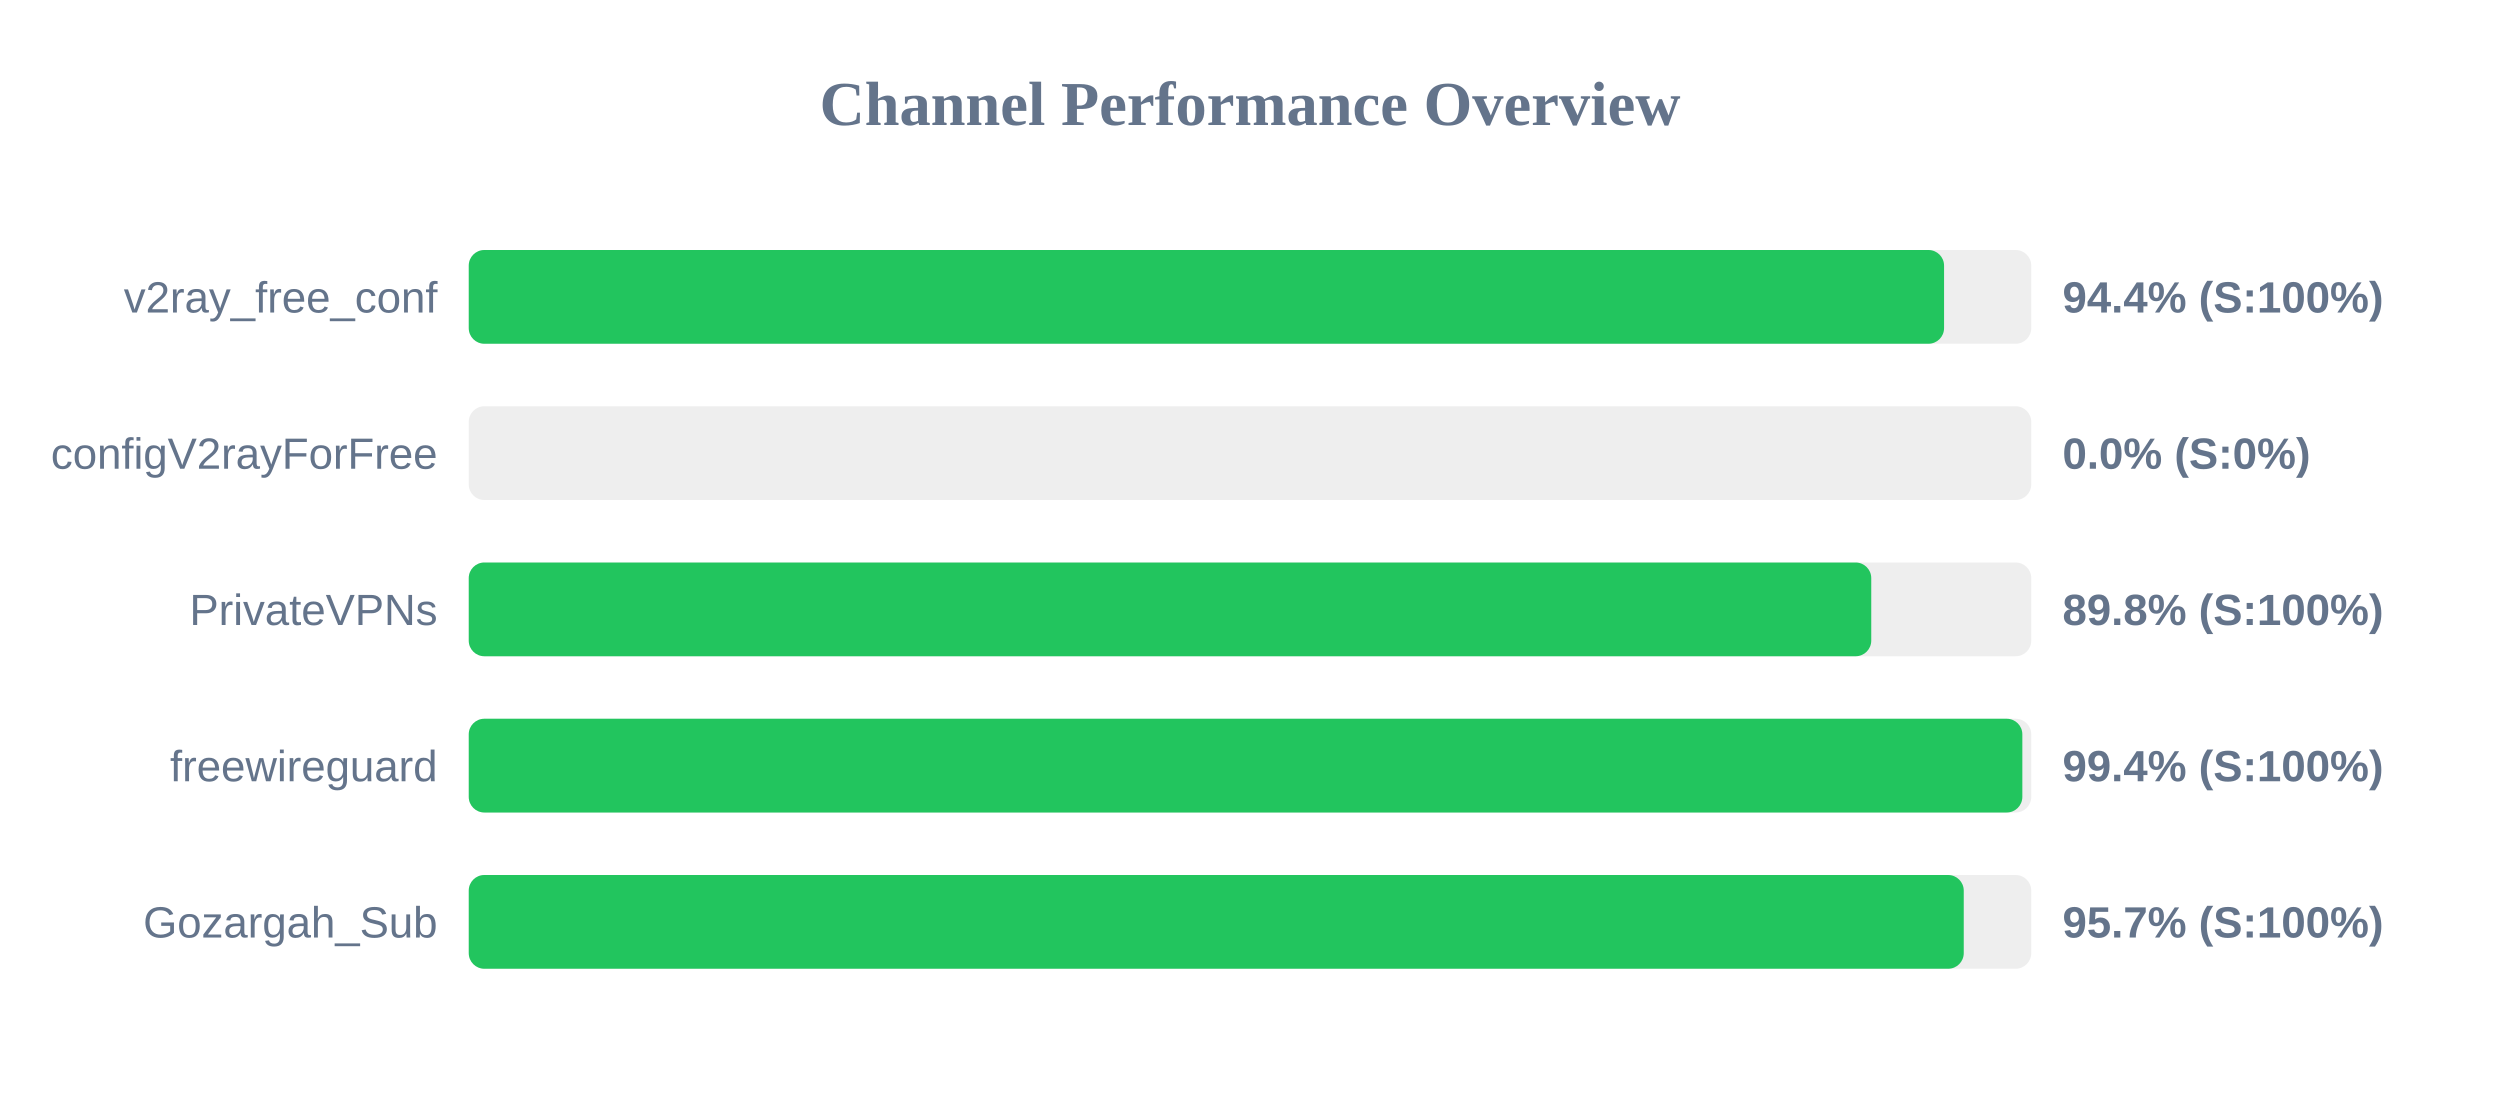
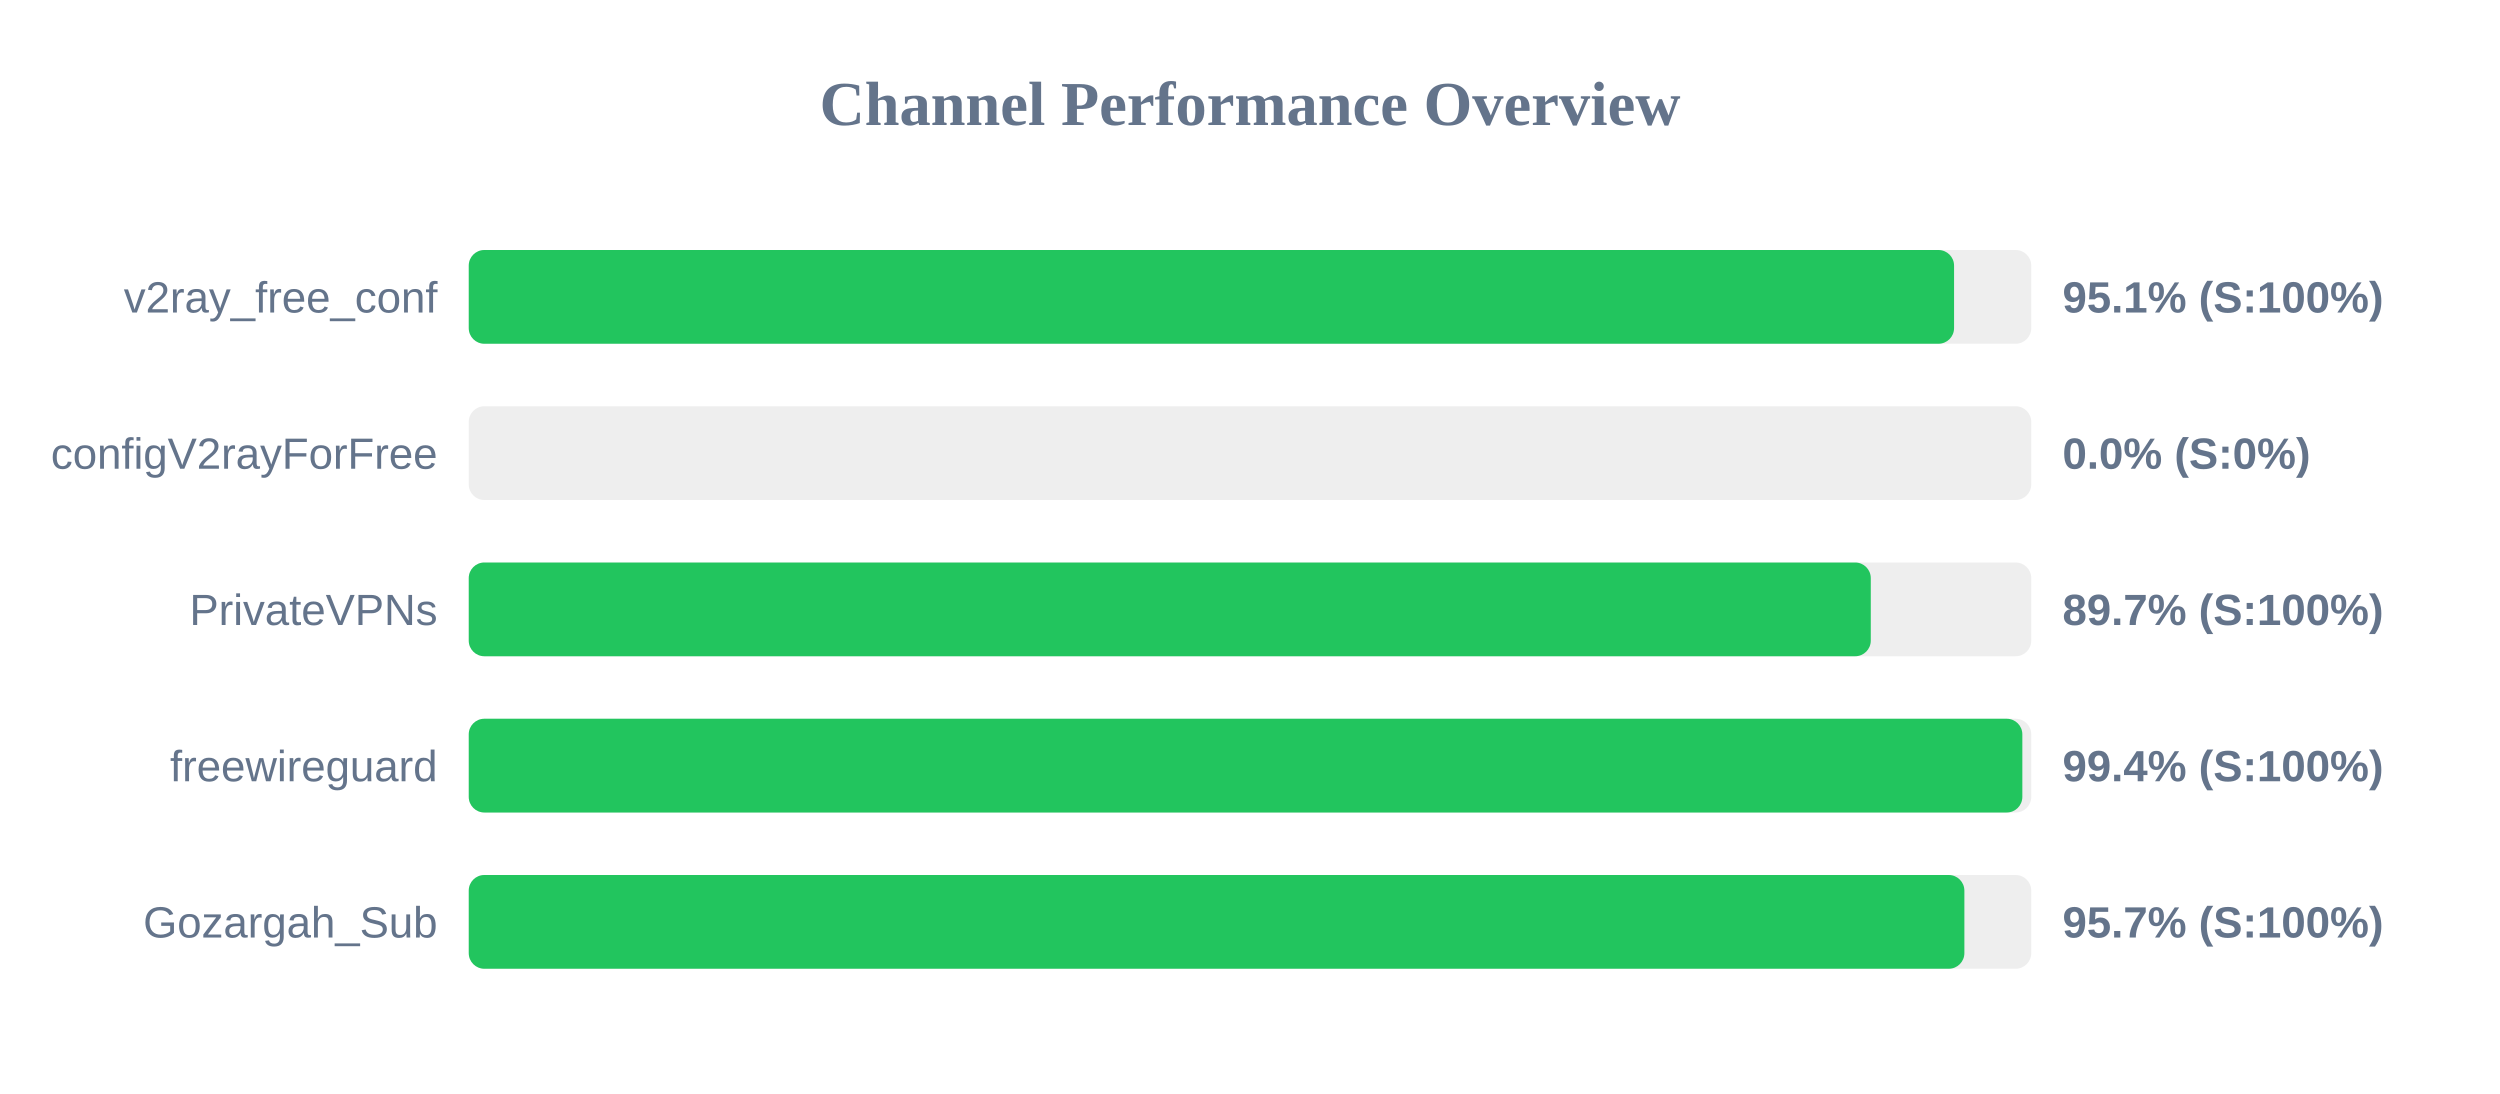
<svg xmlns="http://www.w3.org/2000/svg" width="800" height="350" version="1.1">
  <style>
        .row { font: 14px Arial; fill: #64748b; }
        .score { font: bold 14px Arial; fill: #64748b; }
    </style>
  <text x="400" y="40" text-anchor="middle" font-size="20px" font-weight="bold" fill="#64748b">Channel Performance Overview</text>
  <rect x="150" y="80" width="500" height="30" fill="#eee" rx="5" />
-   <rect x="150" y="80" width="472.1" height="30" fill="#22c55e" rx="5" />
+   <rect x="150" y="80" width="475.3" height="30" fill="#22c55e" rx="5" />
  <text x="140" y="100" text-anchor="end" class="row">v2ray_free_conf</text>
-   <text x="660" y="100" text-anchor="start" class="score">94.4% (S:100%)</text>
+   <text x="660" y="100" text-anchor="start" class="score">95.1% (S:100%)</text>
  <rect x="150" y="130" width="500" height="30" fill="#eee" rx="5" />
  <rect x="150" y="130" width="0.0" height="30" fill="#ef4444" rx="5" />
  <text x="140" y="150" text-anchor="end" class="row">configV2rayForFree</text>
  <text x="660" y="150" text-anchor="start" class="score">0.0% (S:0%)</text>
  <rect x="150" y="180" width="500" height="30" fill="#eee" rx="5" />
-   <rect x="150" y="180" width="448.8" height="30" fill="#22c55e" rx="5" />
+   <rect x="150" y="180" width="448.65" height="30" fill="#22c55e" rx="5" />
  <text x="140" y="200" text-anchor="end" class="row">PrivateVPNs</text>
-   <text x="660" y="200" text-anchor="start" class="score">89.8% (S:100%)</text>
+   <text x="660" y="200" text-anchor="start" class="score">89.7% (S:100%)</text>
  <rect x="150" y="230" width="500" height="30" fill="#eee" rx="5" />
  <rect x="150" y="230" width="497.15" height="30" fill="#22c55e" rx="5" />
  <text x="140" y="250" text-anchor="end" class="row">freewireguard</text>
  <text x="660" y="250" text-anchor="start" class="score">99.4% (S:100%)</text>
  <rect x="150" y="280" width="500" height="30" fill="#eee" rx="5" />
-   <rect x="150" y="280" width="478.4" height="30" fill="#22c55e" rx="5" />
+   <rect x="150" y="280" width="478.6" height="30" fill="#22c55e" rx="5" />
  <text x="140" y="300" text-anchor="end" class="row">Gozargah_Sub</text>
  <text x="660" y="300" text-anchor="start" class="score">95.7% (S:100%)</text>
</svg>
